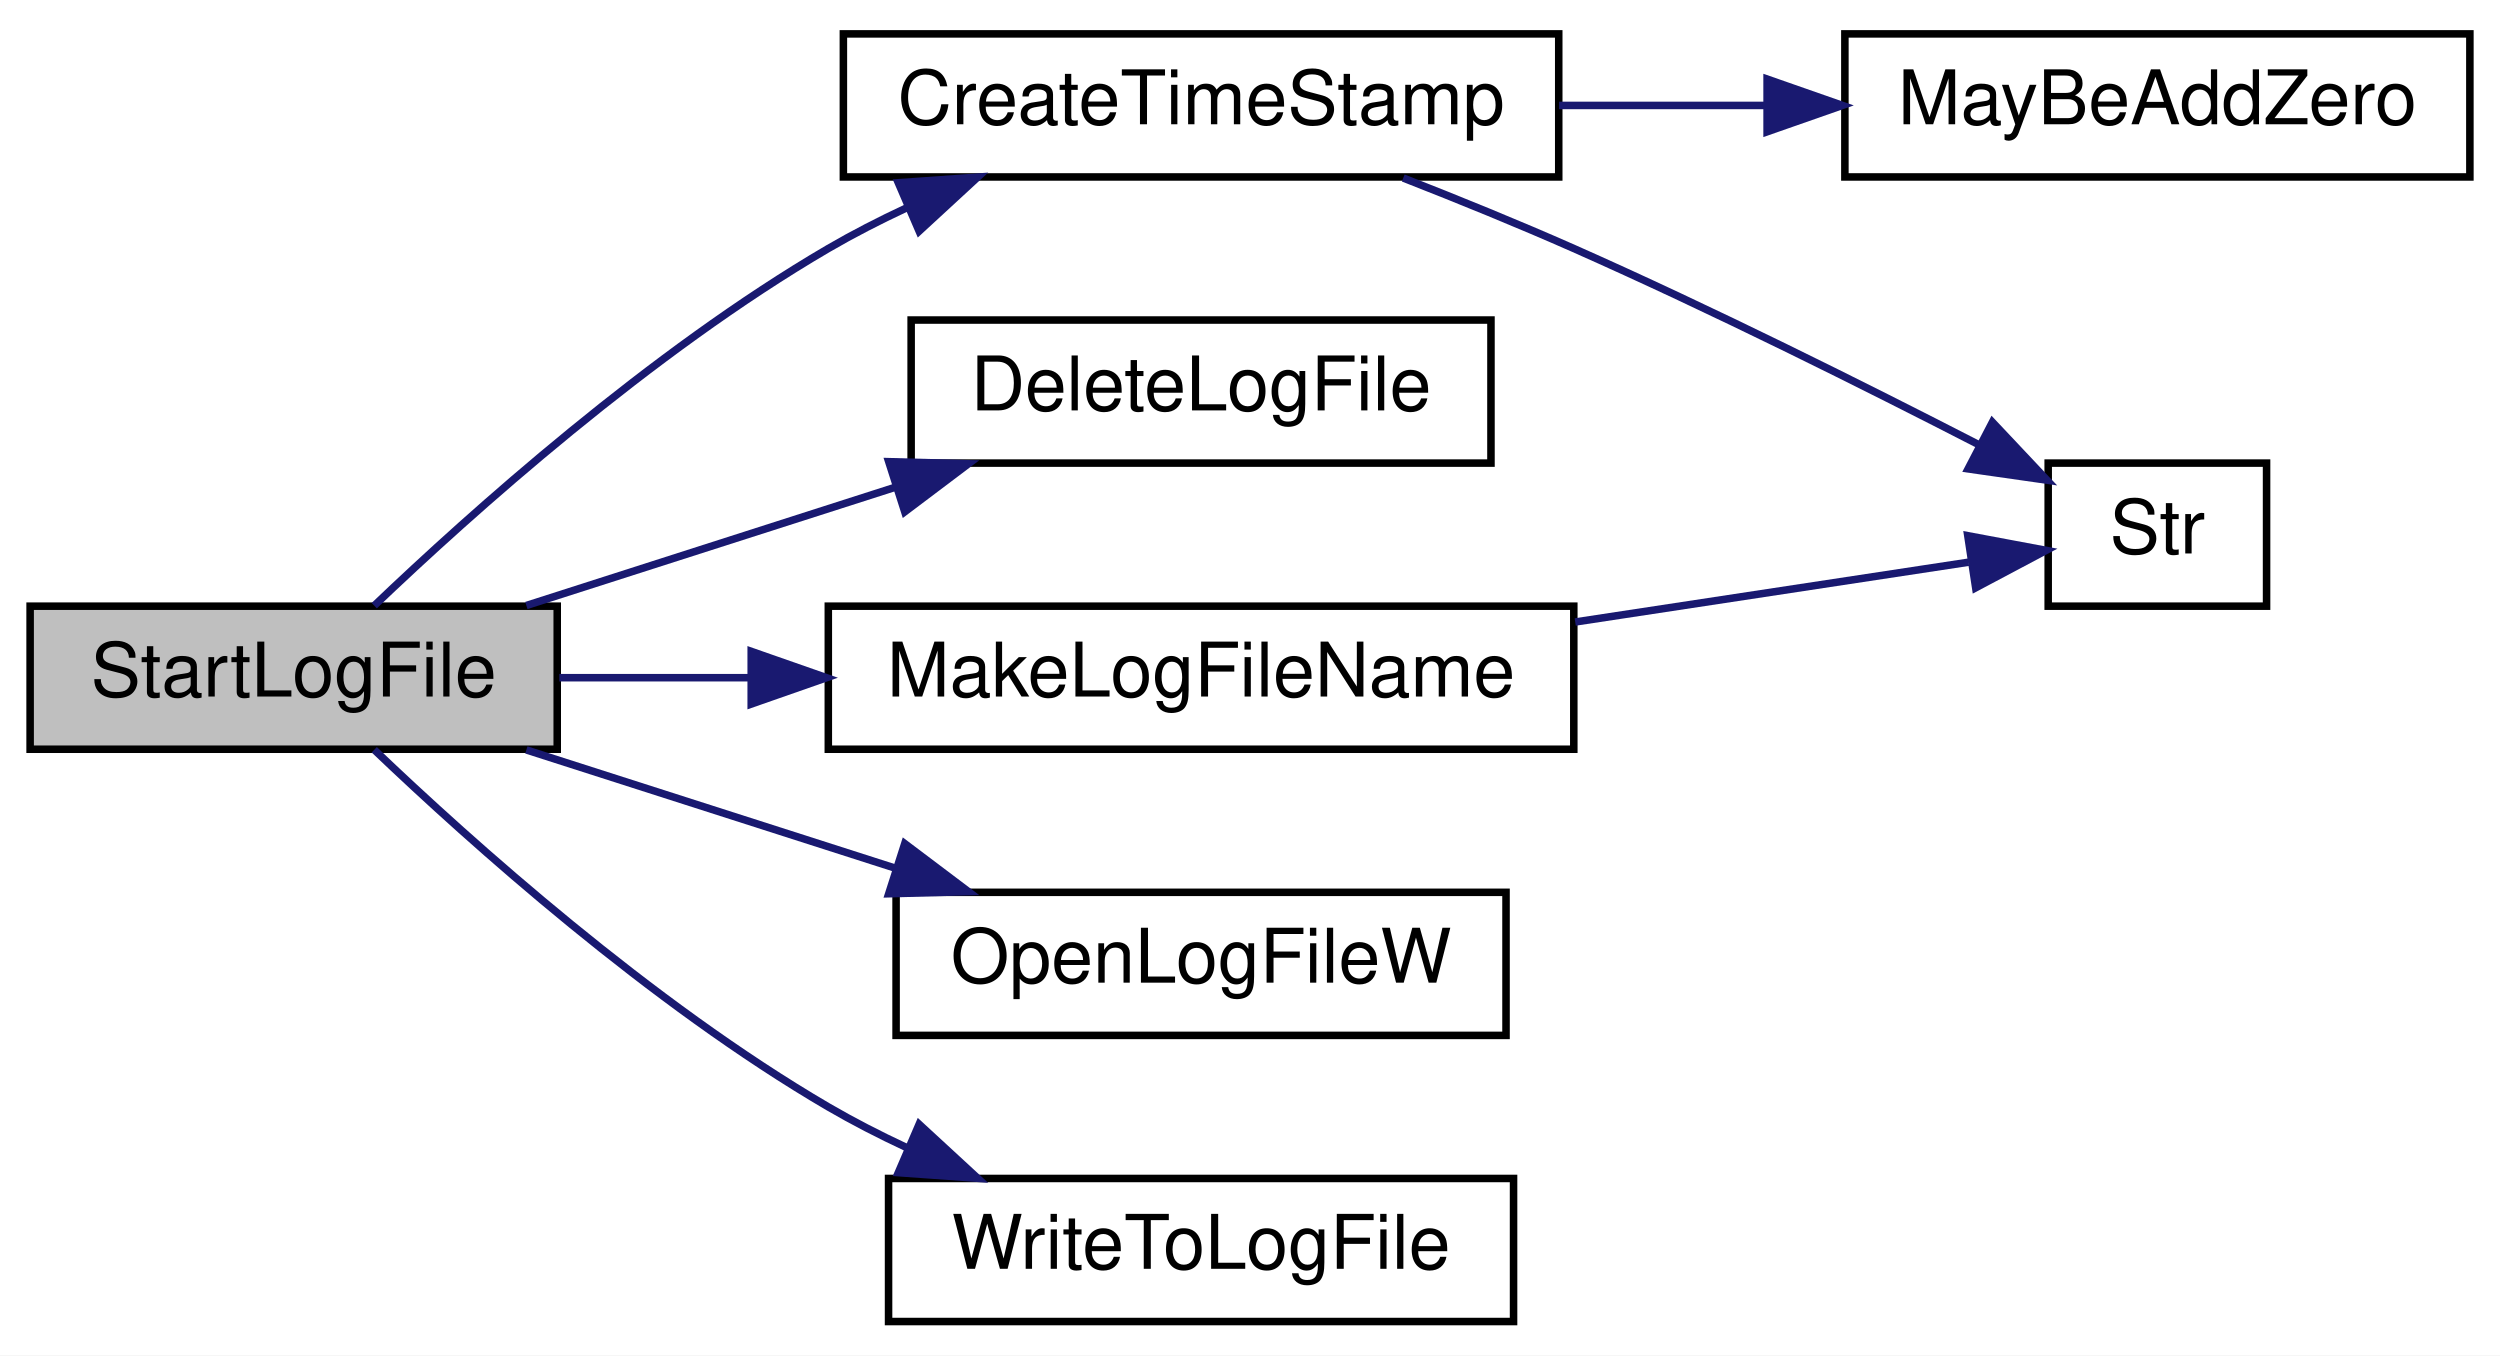
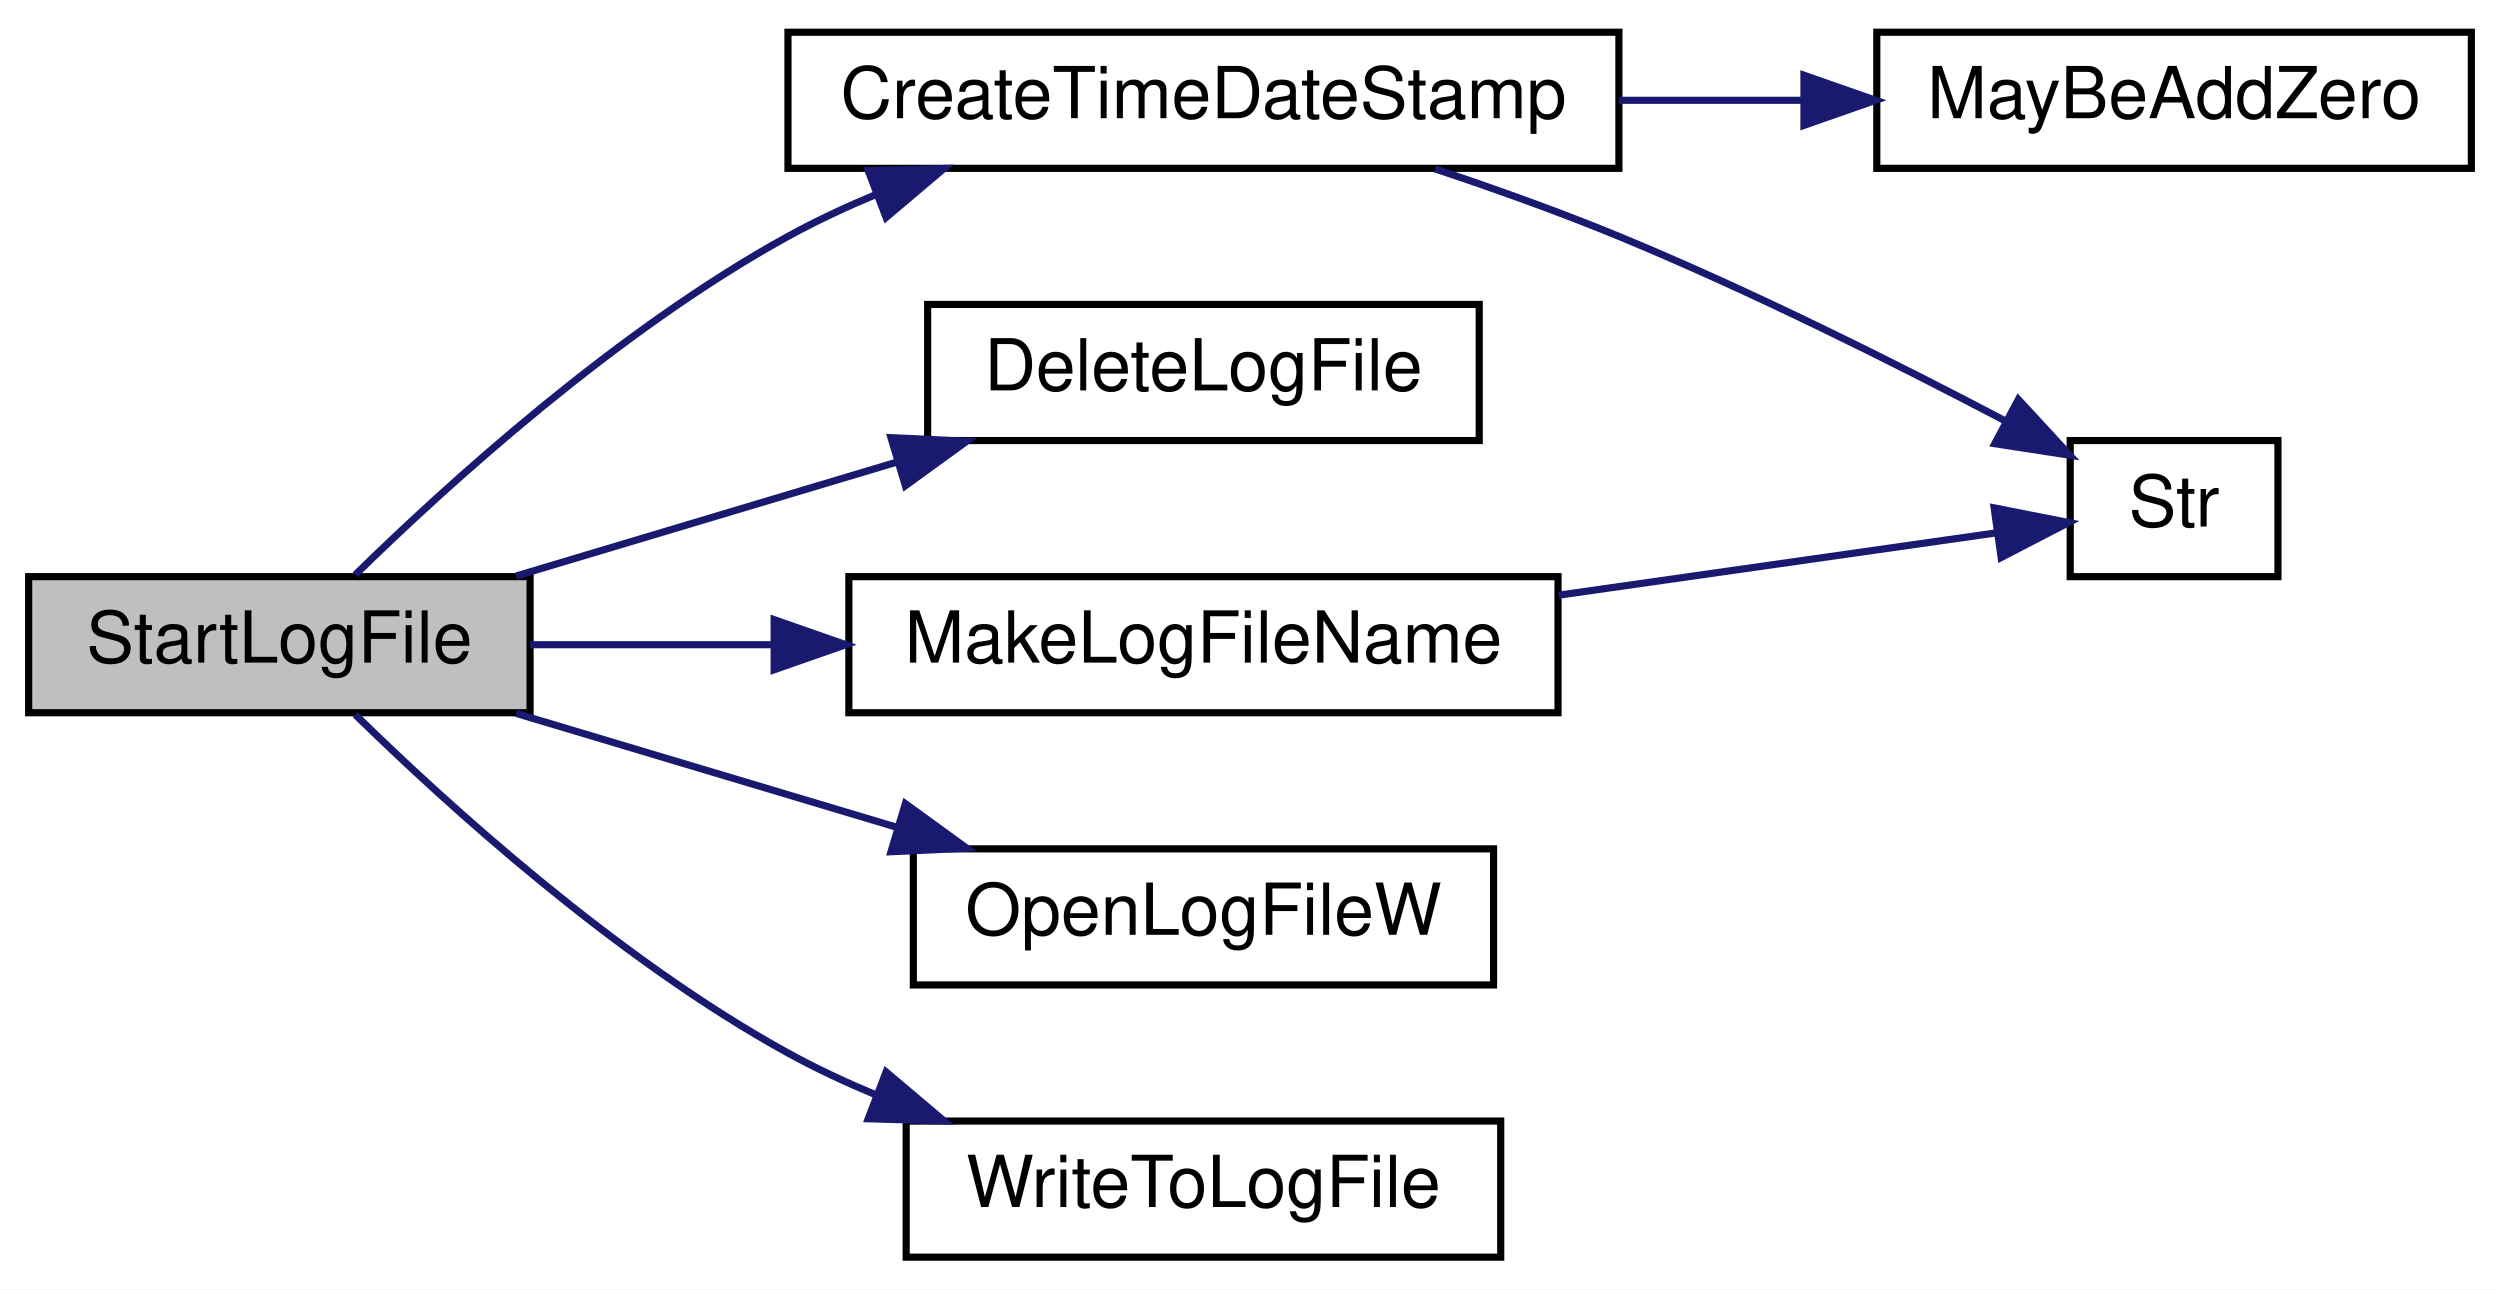
- <svg xmlns="http://www.w3.org/2000/svg" xmlns:xlink="http://www.w3.org/1999/xlink" width="332pt" height="180pt" viewBox="0.00 0.00 332.00 180.00">
+ <svg xmlns="http://www.w3.org/2000/svg" xmlns:xlink="http://www.w3.org/1999/xlink" width="349pt" height="180pt" viewBox="0.00 0.00 349.00 180.00">
  <g id="graph0" class="graph" transform="scale(1 1) rotate(0) translate(4 176)">
-     <polygon fill="white" stroke="transparent" points="-4,4 -4,-176 328,-176 328,4 -4,4" />
+     <polygon fill="white" stroke="transparent" points="-4,4 -4,-176 345,-176 345,4 -4,4" />
    <g id="node1" class="node">
      <g id="a_node1">
        <a xlink:title=" ">
          <polygon fill="#bfbfbf" stroke="black" points="0,-76.5 0,-95.5 70,-95.5 70,-76.5 0,-76.5" />
          <text text-anchor="middle" x="35" y="-83.5" font-family="Helvetica,sans-Serif" font-size="10.00">StartLogFile</text>
        </a>
      </g>
    </g>
    <g id="node2" class="node">
      <g id="a_node2">
-         <a xlink:href="_transmitter_code_2src_2main_8cpp.html#a7c6f60956ed82b2b20275f9a55b392a8" target="_top" xlink:title=" ">
-           <polygon fill="white" stroke="black" points="108,-152.5 108,-171.5 203,-171.5 203,-152.5 108,-152.5" />
-           <text text-anchor="middle" x="155.5" y="-159.5" font-family="Helvetica,sans-Serif" font-size="10.00">CreateTimeStamp</text>
+         <a xlink:href="_transmitter_code_2src_2main_8cpp.html#a3503bafedbcece3177a9e4361bb1b081" target="_top" xlink:title=" ">
+           <polygon fill="white" stroke="black" points="106,-152.5 106,-171.5 222,-171.5 222,-152.5 106,-152.5" />
+           <text text-anchor="middle" x="164" y="-159.5" font-family="Helvetica,sans-Serif" font-size="10.00">CreateTimeDateStamp</text>
        </a>
      </g>
    </g>
    <g id="edge1" class="edge">
-       <path fill="none" stroke="midnightblue" d="M45.7,-95.57C58.57,-107.86 82.45,-129.25 106,-143 109.28,-144.91 112.78,-146.71 116.36,-148.38" />
-       <polygon fill="midnightblue" stroke="midnightblue" points="115.29,-151.73 125.85,-152.48 118.06,-145.3 115.29,-151.73" />
+       <path fill="none" stroke="midnightblue" d="M45.59,-95.76C58.35,-108.25 82.1,-129.86 106,-143 109.91,-145.15 114.11,-147.11 118.38,-148.89" />
+       <polygon fill="midnightblue" stroke="midnightblue" points="117.2,-152.18 127.79,-152.48 119.7,-145.64 117.2,-152.18" />
    </g>
    <g id="node5" class="node">
      <g id="a_node5">
        <a xlink:href="_transmitter_code_2src_2main_8cpp.html#aead154aa403de2fe97ad750378011b10" target="_top" xlink:title=" ">
-           <polygon fill="white" stroke="black" points="117,-114.5 117,-133.5 194,-133.5 194,-114.5 117,-114.5" />
-           <text text-anchor="middle" x="155.5" y="-121.5" font-family="Helvetica,sans-Serif" font-size="10.00">DeleteLogFile</text>
+           <polygon fill="white" stroke="black" points="125.5,-114.5 125.5,-133.5 202.5,-133.5 202.5,-114.5 125.5,-114.5" />
+           <text text-anchor="middle" x="164" y="-121.5" font-family="Helvetica,sans-Serif" font-size="10.00">DeleteLogFile</text>
        </a>
      </g>
    </g>
    <g id="edge4" class="edge">
-       <path fill="none" stroke="midnightblue" d="M65.9,-95.59C80.78,-100.36 98.96,-106.19 114.97,-111.32" />
-       <polygon fill="midnightblue" stroke="midnightblue" points="114.02,-114.69 124.61,-114.41 116.15,-108.03 114.02,-114.69" />
+       <path fill="none" stroke="midnightblue" d="M68.05,-95.59C84.14,-100.4 103.84,-106.3 121.12,-111.47" />
+       <polygon fill="midnightblue" stroke="midnightblue" points="120.38,-114.9 130.96,-114.41 122.39,-108.19 120.38,-114.9" />
    </g>
    <g id="node6" class="node">
      <g id="a_node6">
        <a xlink:href="_transmitter_code_2src_2main_8cpp.html#a205517052fef38205271cdef51852022" target="_top" xlink:title=" ">
-           <polygon fill="white" stroke="black" points="106,-76.5 106,-95.5 205,-95.5 205,-76.5 106,-76.5" />
-           <text text-anchor="middle" x="155.5" y="-83.5" font-family="Helvetica,sans-Serif" font-size="10.00">MakeLogFileName</text>
+           <polygon fill="white" stroke="black" points="114.5,-76.5 114.5,-95.5 213.5,-95.5 213.5,-76.5 114.5,-76.5" />
+           <text text-anchor="middle" x="164" y="-83.5" font-family="Helvetica,sans-Serif" font-size="10.00">MakeLogFileName</text>
        </a>
      </g>
    </g>
    <g id="edge5" class="edge">
-       <path fill="none" stroke="midnightblue" d="M70.28,-86C78.23,-86 86.93,-86 95.61,-86" />
-       <polygon fill="midnightblue" stroke="midnightblue" points="95.76,-89.5 105.76,-86 95.76,-82.5 95.76,-89.5" />
+       <path fill="none" stroke="midnightblue" d="M70.03,-86C80.49,-86 92.32,-86 103.94,-86" />
+       <polygon fill="midnightblue" stroke="midnightblue" points="104.07,-89.5 114.07,-86 104.07,-82.5 104.07,-89.5" />
    </g>
    <g id="node7" class="node">
      <g id="a_node7">
        <a xlink:href="_transmitter_code_2src_2main_8cpp.html#acfdde90c4cdda343445ae69343aa89da" target="_top" xlink:title=" ">
-           <polygon fill="white" stroke="black" points="115,-38.5 115,-57.5 196,-57.5 196,-38.5 115,-38.5" />
-           <text text-anchor="middle" x="155.5" y="-45.5" font-family="Helvetica,sans-Serif" font-size="10.00">OpenLogFileW</text>
+           <polygon fill="white" stroke="black" points="123.5,-38.5 123.5,-57.5 204.5,-57.5 204.5,-38.5 123.5,-38.5" />
+           <text text-anchor="middle" x="164" y="-45.5" font-family="Helvetica,sans-Serif" font-size="10.00">OpenLogFileW</text>
        </a>
      </g>
    </g>
    <g id="edge7" class="edge">
-       <path fill="none" stroke="midnightblue" d="M65.9,-76.41C80.78,-71.64 98.96,-65.81 114.97,-60.68" />
-       <polygon fill="midnightblue" stroke="midnightblue" points="116.15,-63.97 124.61,-57.59 114.02,-57.31 116.15,-63.97" />
+       <path fill="none" stroke="midnightblue" d="M68.05,-76.41C84.14,-71.6 103.84,-65.7 121.12,-60.53" />
+       <polygon fill="midnightblue" stroke="midnightblue" points="122.39,-63.81 130.96,-57.59 120.38,-57.1 122.39,-63.81" />
    </g>
    <g id="node8" class="node">
      <g id="a_node8">
        <a xlink:href="_transmitter_code_2src_2main_8cpp.html#ad533b143a4eb329828117f9884135686" target="_top" xlink:title=" ">
-           <polygon fill="white" stroke="black" points="114,-0.5 114,-19.5 197,-19.5 197,-0.5 114,-0.5" />
-           <text text-anchor="middle" x="155.5" y="-7.5" font-family="Helvetica,sans-Serif" font-size="10.00">WriteToLogFile</text>
+           <polygon fill="white" stroke="black" points="122.5,-0.5 122.5,-19.5 205.5,-19.5 205.5,-0.5 122.5,-0.5" />
+           <text text-anchor="middle" x="164" y="-7.5" font-family="Helvetica,sans-Serif" font-size="10.00">WriteToLogFile</text>
        </a>
      </g>
    </g>
    <g id="edge8" class="edge">
-       <path fill="none" stroke="midnightblue" d="M45.7,-76.43C58.57,-64.14 82.45,-42.75 106,-29 109.28,-27.09 112.78,-25.29 116.36,-23.62" />
-       <polygon fill="midnightblue" stroke="midnightblue" points="118.06,-26.7 125.85,-19.52 115.29,-20.27 118.06,-26.7" />
+       <path fill="none" stroke="midnightblue" d="M45.59,-76.24C58.35,-63.75 82.1,-42.14 106,-29 109.91,-26.85 114.11,-24.89 118.38,-23.11" />
+       <polygon fill="midnightblue" stroke="midnightblue" points="119.7,-26.36 127.79,-19.52 117.2,-19.82 119.7,-26.36" />
    </g>
    <g id="node3" class="node">
      <g id="a_node3">
        <a xlink:href="_transmitter_code_2src_2main_8cpp.html#ae310e7fc6397929ae886869c05cbc334" target="_top" xlink:title=" ">
-           <polygon fill="white" stroke="black" points="241,-152.5 241,-171.5 324,-171.5 324,-152.5 241,-152.5" />
-           <text text-anchor="middle" x="282.5" y="-159.5" font-family="Helvetica,sans-Serif" font-size="10.00">MayBeAddZero</text>
+           <polygon fill="white" stroke="black" points="258,-152.5 258,-171.5 341,-171.5 341,-152.5 258,-152.5" />
+           <text text-anchor="middle" x="299.5" y="-159.5" font-family="Helvetica,sans-Serif" font-size="10.00">MayBeAddZero</text>
        </a>
      </g>
    </g>
    <g id="edge2" class="edge">
-       <path fill="none" stroke="midnightblue" d="M203.05,-162C212.02,-162 221.47,-162 230.58,-162" />
-       <polygon fill="midnightblue" stroke="midnightblue" points="230.67,-165.5 240.67,-162 230.67,-158.5 230.67,-165.5" />
+       <path fill="none" stroke="midnightblue" d="M222,-162C230.57,-162 239.35,-162 247.77,-162" />
+       <polygon fill="midnightblue" stroke="midnightblue" points="247.83,-165.5 257.83,-162 247.83,-158.5 247.83,-165.5" />
    </g>
    <g id="node4" class="node">
      <g id="a_node4">
        <a xlink:href="_transmitter_code_2src_2main_8cpp.html#a6bac145d5df31efb9c90e2a60a4cbca5" target="_top" xlink:title=" ">
-           <polygon fill="white" stroke="black" points="268,-95.5 268,-114.5 297,-114.5 297,-95.5 268,-95.5" />
-           <text text-anchor="middle" x="282.5" y="-102.5" font-family="Helvetica,sans-Serif" font-size="10.00">Str</text>
+           <polygon fill="white" stroke="black" points="285,-95.5 285,-114.5 314,-114.5 314,-95.5 285,-95.5" />
+           <text text-anchor="middle" x="299.5" y="-102.5" font-family="Helvetica,sans-Serif" font-size="10.00">Str</text>
        </a>
      </g>
    </g>
    <g id="edge3" class="edge">
-       <path fill="none" stroke="midnightblue" d="M182.35,-152.36C189.72,-149.48 197.72,-146.22 205,-143 223.35,-134.87 243.68,-124.71 258.77,-116.95" />
-       <polygon fill="midnightblue" stroke="midnightblue" points="260.59,-119.94 267.85,-112.23 257.36,-113.73 260.59,-119.94" />
+       <path fill="none" stroke="midnightblue" d="M196.35,-152.42C204.77,-149.61 213.8,-146.38 222,-143 240.55,-135.34 260.87,-125.16 275.9,-117.26" />
+       <polygon fill="midnightblue" stroke="midnightblue" points="277.76,-120.24 284.95,-112.45 274.47,-114.06 277.76,-120.24" />
    </g>
    <g id="edge6" class="edge">
-       <path fill="none" stroke="midnightblue" d="M205.19,-93.4C223.1,-96.12 242.62,-99.09 257.42,-101.34" />
-       <polygon fill="midnightblue" stroke="midnightblue" points="257.32,-104.86 267.73,-102.91 258.37,-97.94 257.32,-104.86" />
+       <path fill="none" stroke="midnightblue" d="M213.57,-92.91C234.37,-95.87 257.71,-99.19 274.65,-101.61" />
+       <polygon fill="midnightblue" stroke="midnightblue" points="274.38,-105.1 284.77,-103.05 275.36,-98.17 274.38,-105.1" />
    </g>
  </g>
</svg>
